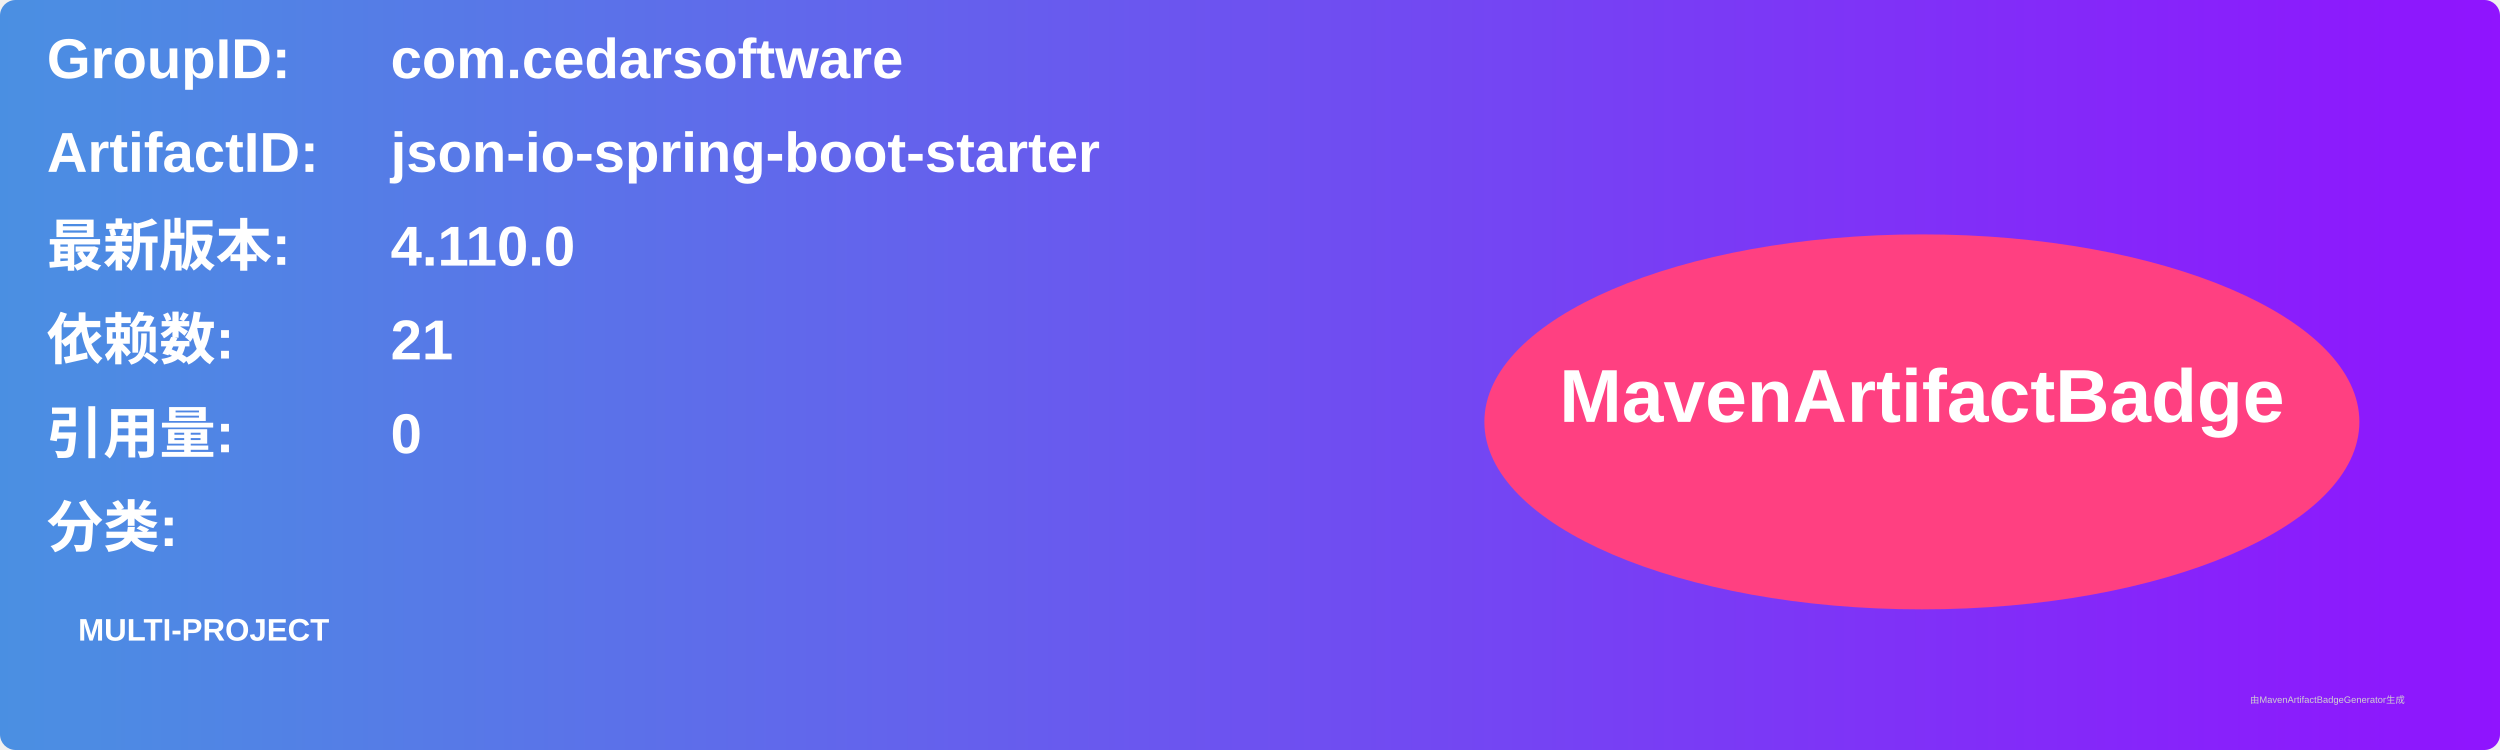
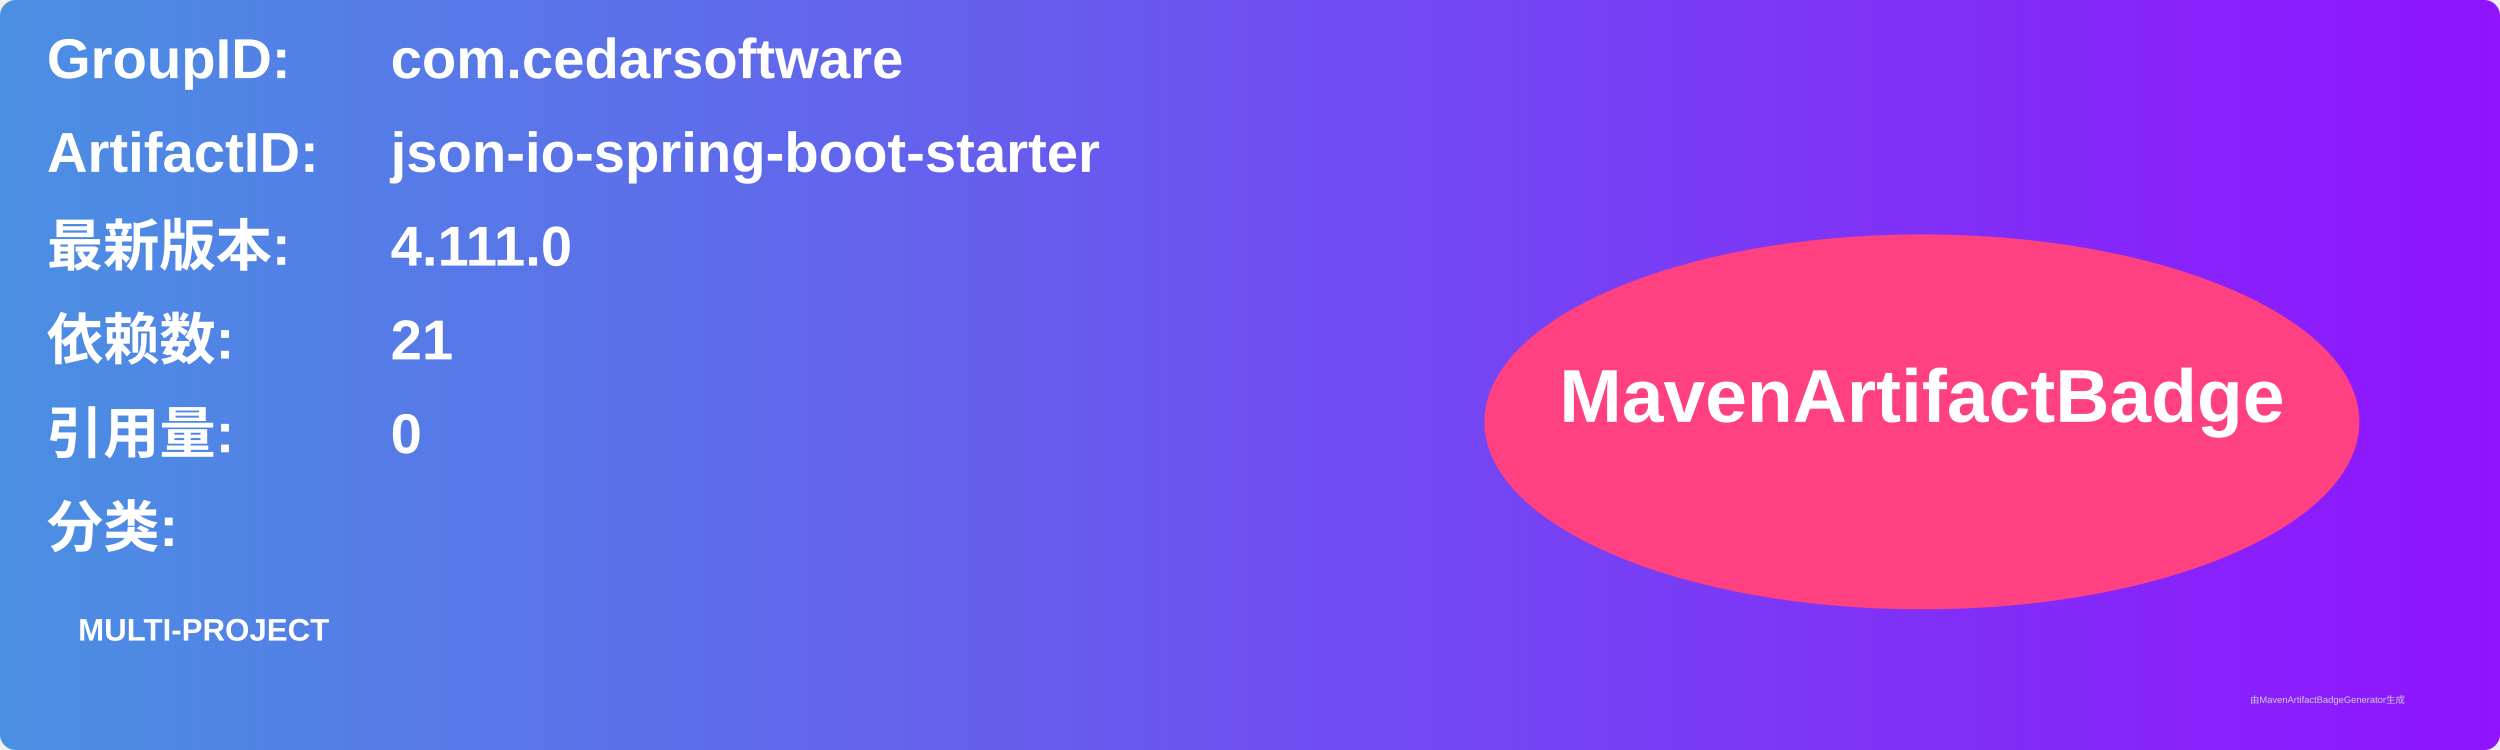
<svg xmlns="http://www.w3.org/2000/svg" width="800" height="240" viewBox="0 0 800 240">
  <linearGradient id="grad" x1="0%" y1="0%" x2="100%" y2="0%">
    <stop offset="0%" stop-color="#4a90e2" />
    <stop offset="100%" stop-color="#9013fe" />
  </linearGradient>
  <rect width="100%" height="100%" rx="5" ry="5" fill="url(#grad)" />
  <g transform="translate(15, 15)">
    <text x="0" y="10" font-family="Arial" font-size="18" fill="white" font-weight="bold" width="260">GroupID:</text>
    <text x="110" y="10" font-family="Arial" font-size="18" fill="white" font-weight="bold" width="460">com.cedarsoftware</text>
    <text x="0" y="40" font-family="Arial" font-size="18" fill="white" font-weight="bold" width="260">ArtifactID:</text>
    <text x="110" y="40" font-family="Arial" font-size="18" fill="white" font-weight="bold" width="460">json-io-spring-boot-starter</text>
    <text x="0" y="70" font-family="Arial" font-size="18" fill="white" font-weight="bold">最新版本:</text>
    <text x="110" y="70" font-family="Arial" font-size="18" fill="white" font-weight="bold">
-       <tspan font-weight="bold">4.110.0</tspan>
+       <tspan font-weight="bold">4.111.0</tspan>
    </text>
    <text x="0" y="100" font-family="Arial" font-size="18" fill="white" font-weight="bold">依赖数: </text>
    <text x="110" y="100" font-family="Arial" font-size="18" fill="white">
      <tspan font-weight="bold">21</tspan>
    </text>
    <text x="0" y="130" font-family="Arial" font-size="18" fill="white" font-weight="bold">引用量: </text>
    <text x="110" y="130" font-family="Arial" font-size="18" fill="white">
      <tspan font-weight="bold">0</tspan>
    </text>
    <text x="0" y="160" font-family="Arial" font-size="18" fill="white" font-weight="bold">分类:</text>
    <text x="10" y="190" font-family="Arial" font-size="10" fill="white">
      <tspan font-weight="bold">MULTI-PROJECT</tspan>
    </text>
    <ellipse cx="600" cy="120" rx="140" ry="60" fill="#ff4081" />
    <text x="600" y="120" text-anchor="middle" font-family="Arial" font-size="24" fill="white" font-weight="bold">MavenArtifactBadge</text>
  </g>
  <text x="720" y="225" font-family="Arial" font-size="3" fill="#d0d0d0">由MavenArtifactBadgeGenerator生成</text>
</svg>
